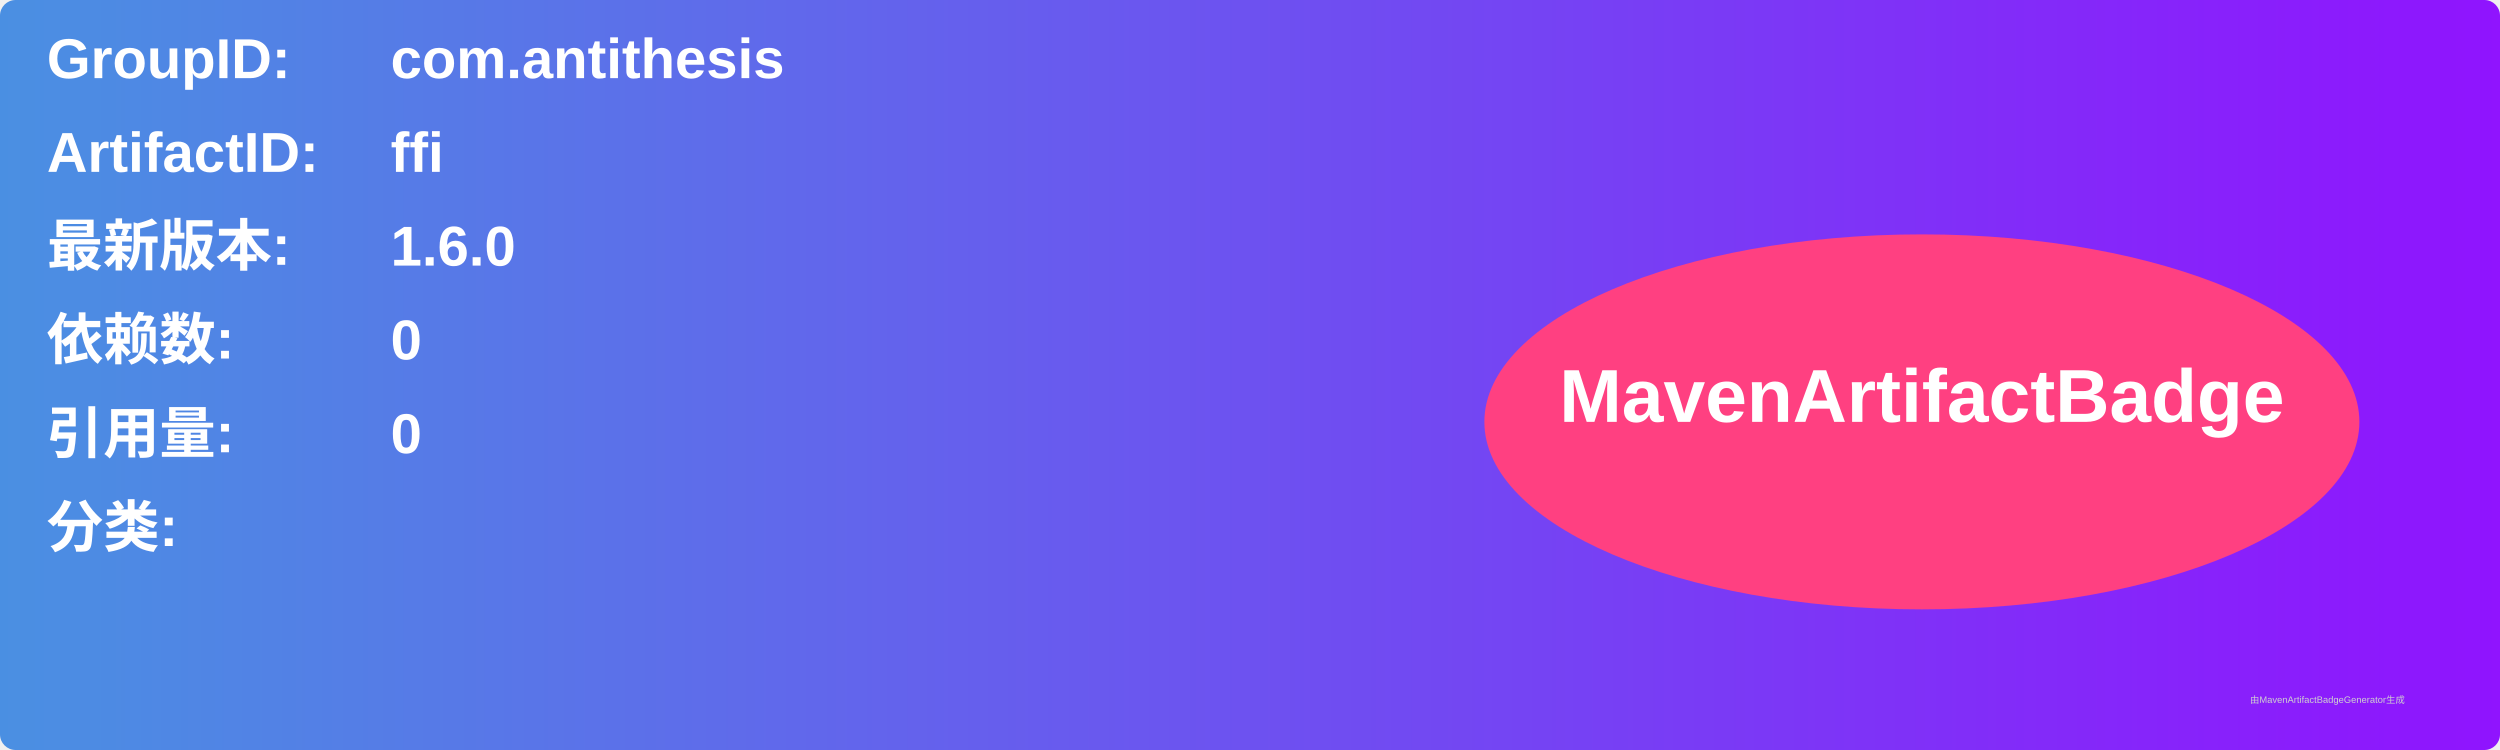
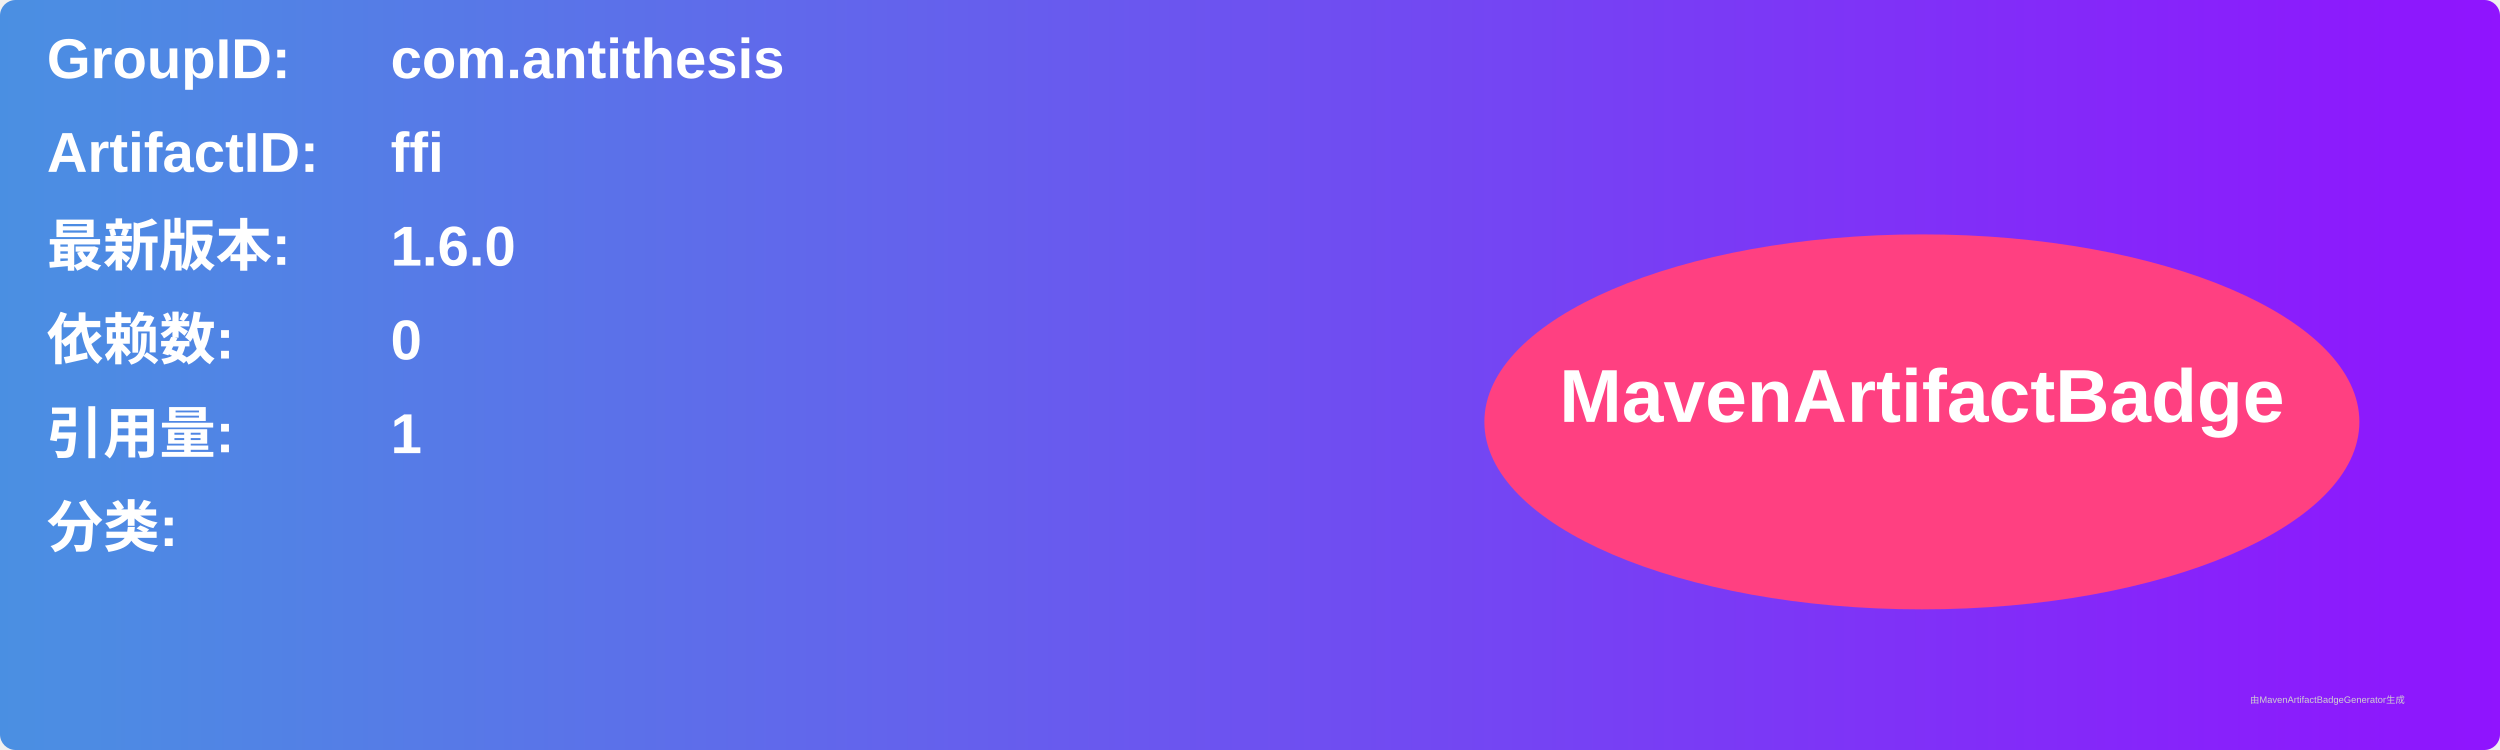
<svg xmlns="http://www.w3.org/2000/svg" width="800" height="240" viewBox="0 0 800 240">
  <linearGradient id="grad" x1="0%" y1="0%" x2="100%" y2="0%">
    <stop offset="0%" stop-color="#4a90e2" />
    <stop offset="100%" stop-color="#9013fe" />
  </linearGradient>
  <rect width="100%" height="100%" rx="5" ry="5" fill="url(#grad)" />
  <g transform="translate(15, 15)">
    <text x="0" y="10" font-family="Arial" font-size="18" fill="white" font-weight="bold" width="260">GroupID:</text>
    <text x="110" y="10" font-family="Arial" font-size="18" fill="white" font-weight="bold" width="460">com.antithesis</text>
    <text x="0" y="40" font-family="Arial" font-size="18" fill="white" font-weight="bold" width="260">ArtifactID:</text>
    <text x="110" y="40" font-family="Arial" font-size="18" fill="white" font-weight="bold" width="460">ffi</text>
    <text x="0" y="70" font-family="Arial" font-size="18" fill="white" font-weight="bold">最新版本:</text>
    <text x="110" y="70" font-family="Arial" font-size="18" fill="white" font-weight="bold">
      <tspan font-weight="bold">1.6.0</tspan>
    </text>
    <text x="0" y="100" font-family="Arial" font-size="18" fill="white" font-weight="bold">依赖数: </text>
    <text x="110" y="100" font-family="Arial" font-size="18" fill="white">
      <tspan font-weight="bold">0</tspan>
    </text>
    <text x="0" y="130" font-family="Arial" font-size="18" fill="white" font-weight="bold">引用量: </text>
    <text x="110" y="130" font-family="Arial" font-size="18" fill="white">
-       <tspan font-weight="bold">0</tspan>
+       <tspan font-weight="bold">1</tspan>
    </text>
    <text x="0" y="160" font-family="Arial" font-size="18" fill="white" font-weight="bold">分类:</text>
    <text x="10" y="190" font-family="Arial" font-size="10" fill="white">
      <tspan font-weight="bold" />
    </text>
    <ellipse cx="600" cy="120" rx="140" ry="60" fill="#ff4081" />
    <text x="600" y="120" text-anchor="middle" font-family="Arial" font-size="24" fill="white" font-weight="bold">MavenArtifactBadge</text>
  </g>
  <text x="720" y="225" font-family="Arial" font-size="3" fill="#d0d0d0">由MavenArtifactBadgeGenerator生成</text>
</svg>
